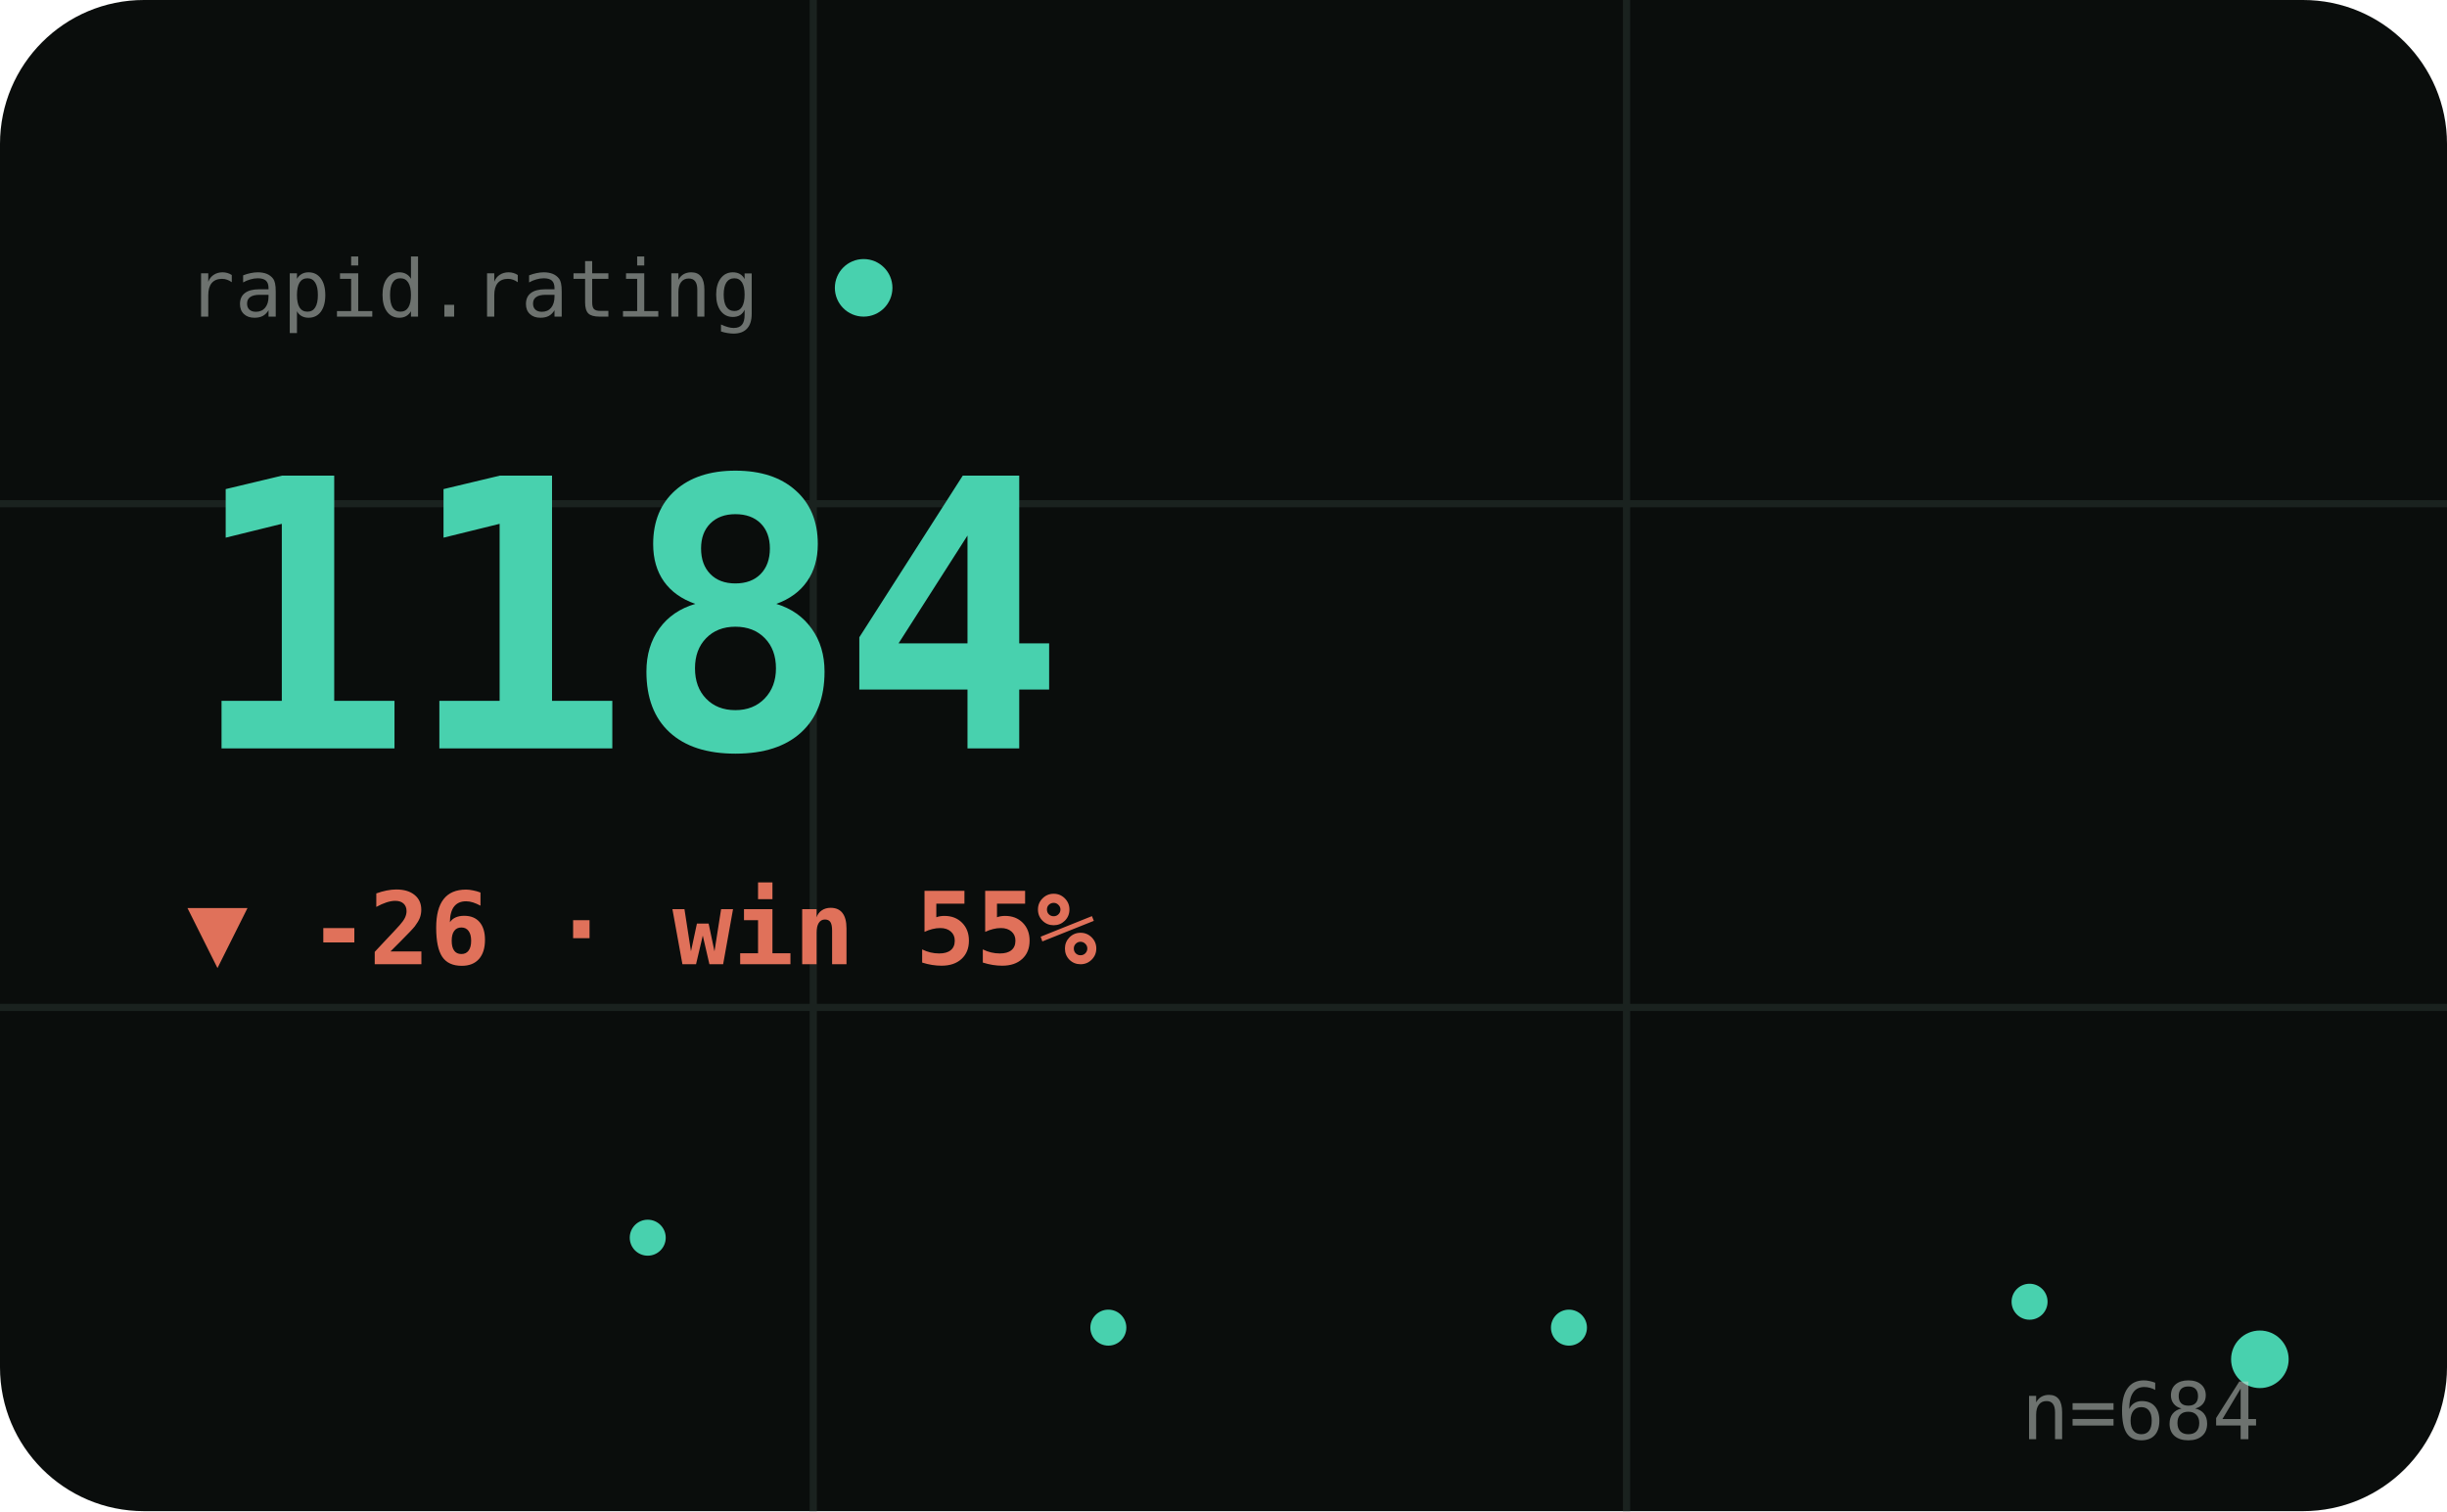
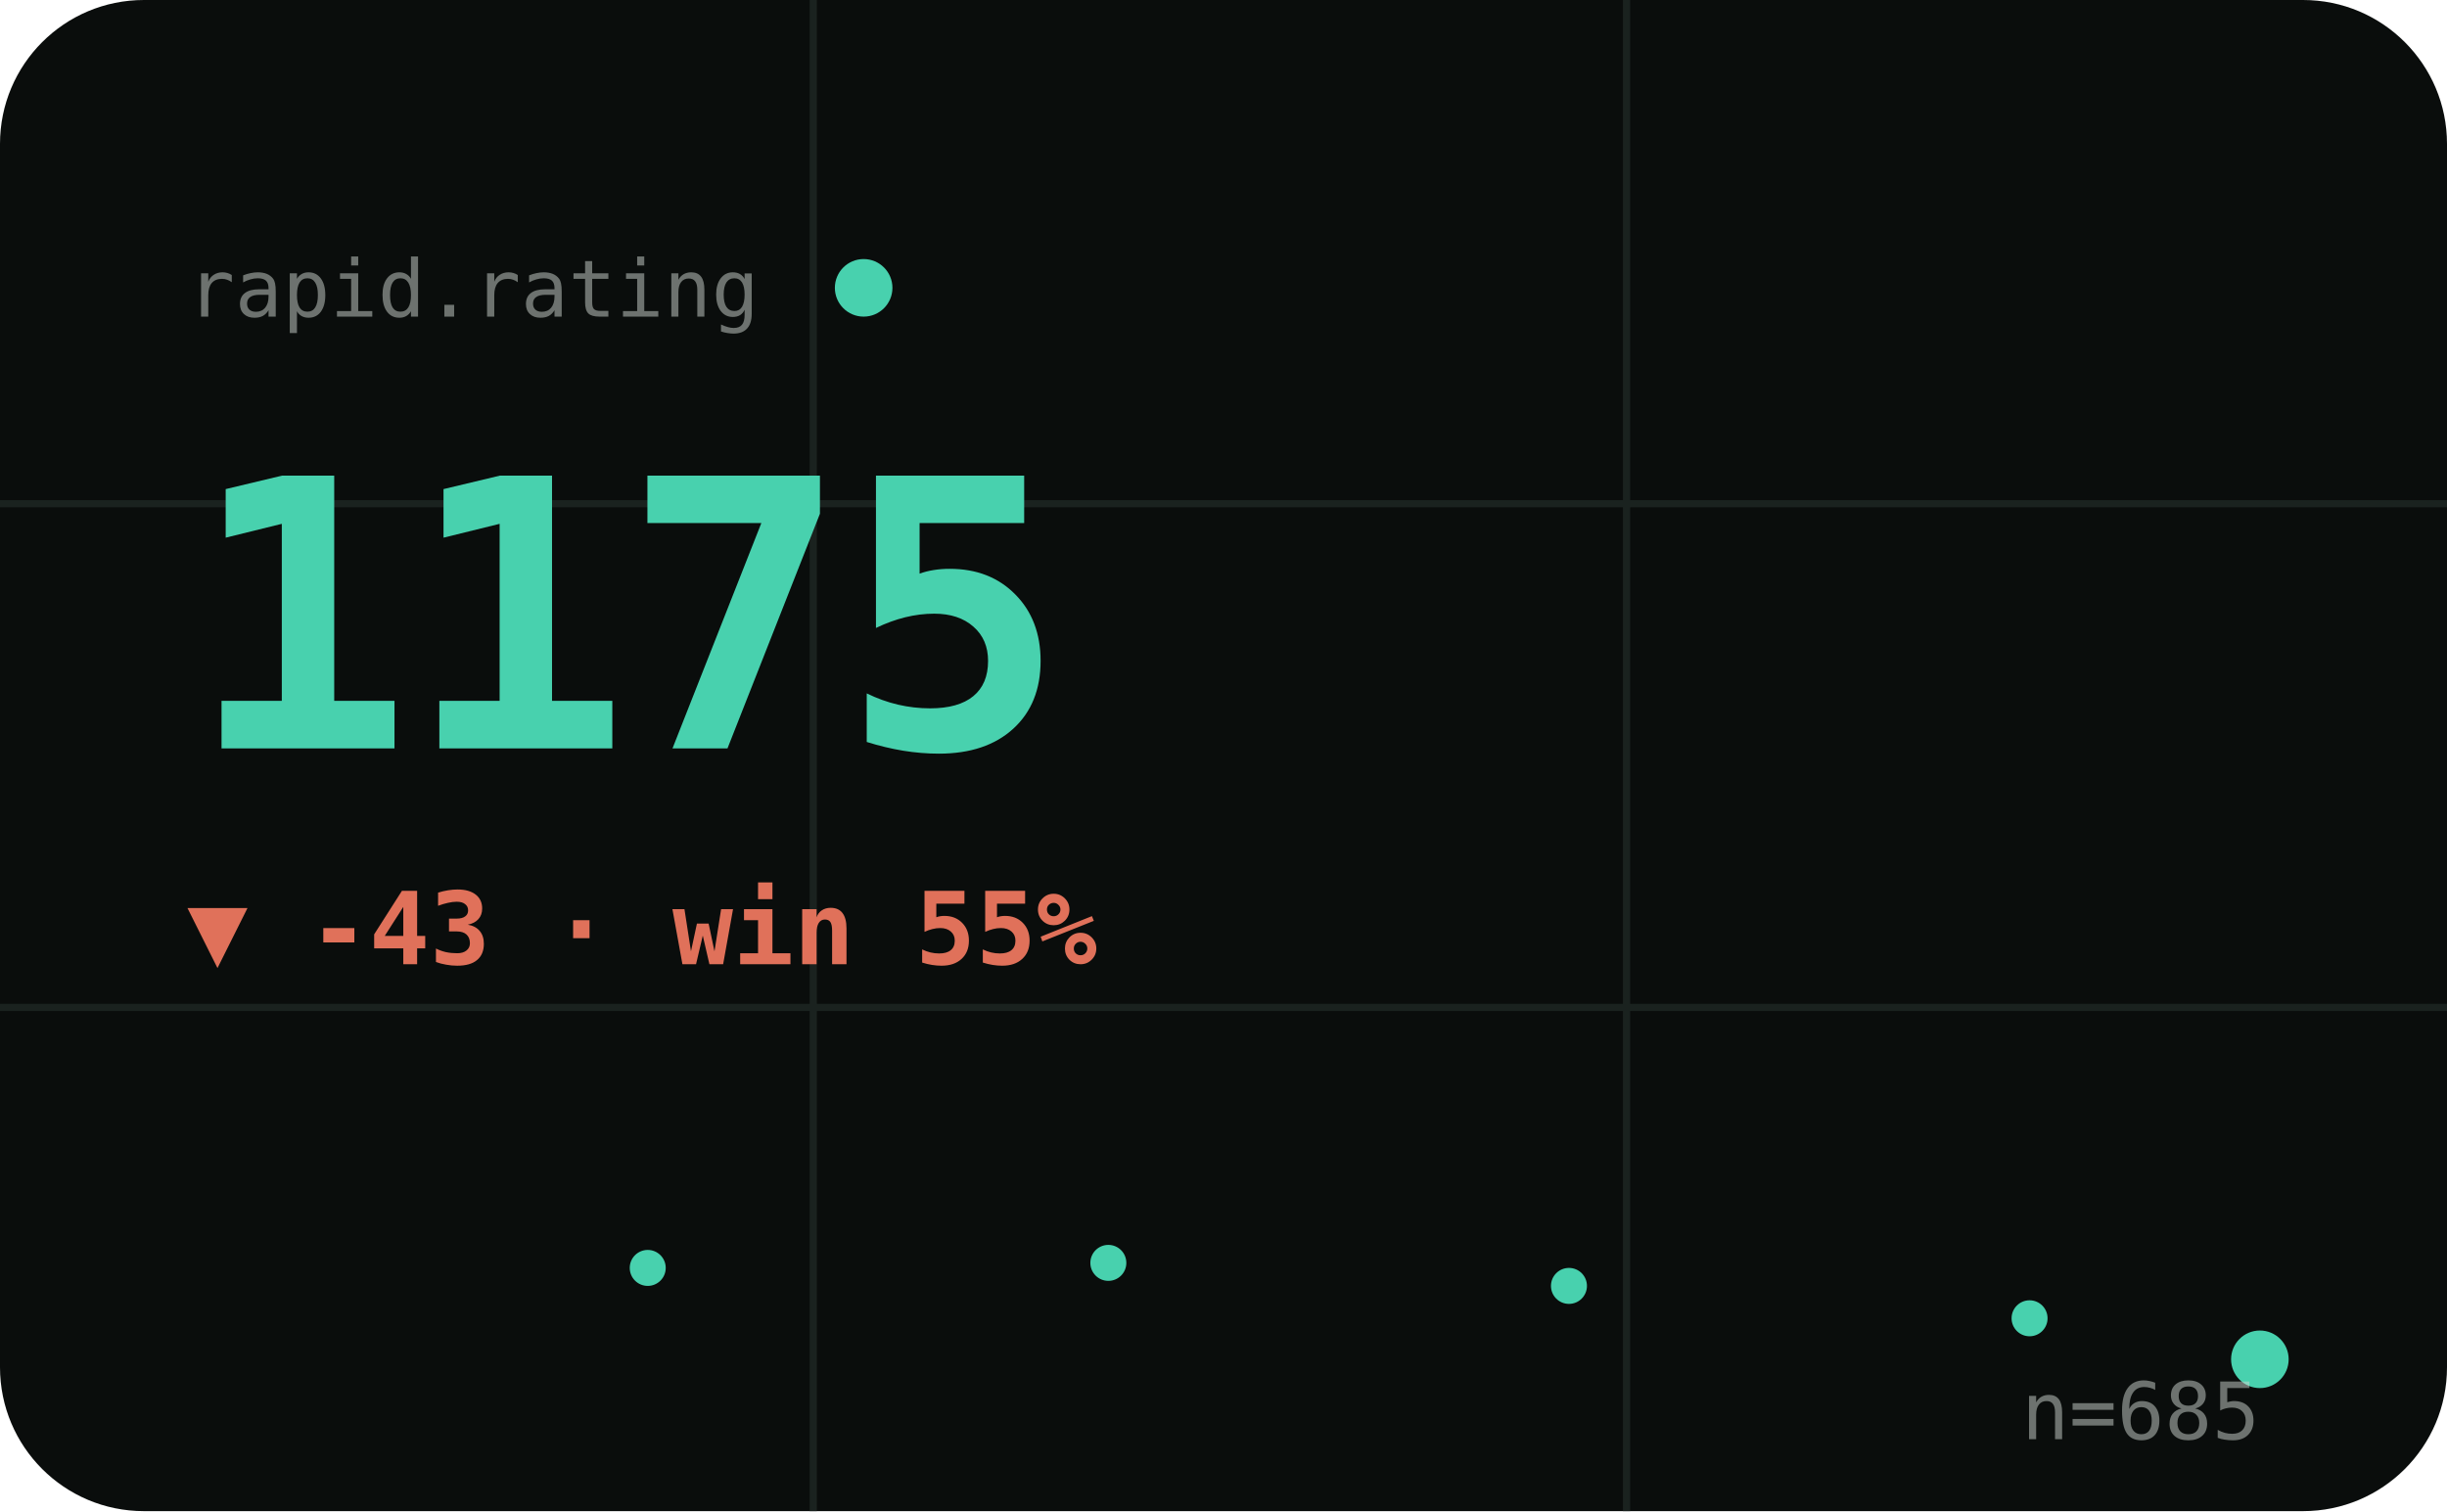
<svg xmlns="http://www.w3.org/2000/svg" viewBox="0 0 340 210" width="340" height="210" role="img" aria-label="RAPID hero">
  <style>text{fill:#cfd8d1}.bg{fill:#0a0d0c}.acc{fill:#48d1ae}.ln{stroke:#48d1ae}.area{fill:#48d1ae;opacity:.1}.peak{stroke:#48d1ae;opacity:.32}.chip{fill:#48d1ae;opacity:.14}.down{fill:#e0715a}.grid{stroke:#1a221f;stroke-width:1}svg{font-family:'Space Grotesk',system-ui,sans-serif}.lbl{font-weight:600;font-size:11px;letter-spacing:.16em}.big{font-weight:700;font-size:34px;letter-spacing:-.02em}.mid{font-weight:600;font-size:14px}.mut{font-weight:500;font-size:11px;opacity:.5}.ser{font-family:'Instrument Serif',serif;font-weight:400;letter-spacing:0}.mono{font-family:'JetBrains Mono',monospace}.ln{fill:none;stroke-width:2.5;stroke-linecap:round;stroke-linejoin:round}.thin{stroke-width:1.6}.draw{stroke-dasharray:1200;stroke-dashoffset:1200;animation:draw 2.3s cubic-bezier(.6,.05,.2,1) forwards .25s}.dot{animation:pulse 2s ease-in-out infinite}.glow{animation:glow 3.4s ease-in-out infinite}.float{animation:float 6.5s ease-in-out infinite}.shim{animation:shim 3s ease-in-out infinite}@keyframes draw{to{stroke-dashoffset:0}}@keyframes pulse{0%,100%{r:4.5;opacity:1}50%{r:8;opacity:.45}}@keyframes glow{0%,100%{opacity:.14}50%{opacity:.34}}@keyframes float{0%,100%{transform:translateY(0)}50%{transform:translateY(-7px)}}@keyframes shim{0%,100%{opacity:.5}50%{opacity:1}}</style>
  <rect class="bg" width="340" height="210" rx="20" />
  <line class="grid" x1="0" y1="70" x2="340" y2="70" />
  <line class="grid" x1="0" y1="140" x2="340" y2="140" />
  <line class="grid" x1="113" y1="0" x2="113" y2="210" />
  <line class="grid" x1="226" y1="0" x2="226" y2="210" />
  <text class="mut mono" x="26" y="44">rapid.rating</text>
  <circle class="acc dot" cx="120" cy="40" r="4" />
-   <text class="big mono acc shim" x="26" y="104" style="font-size:52px">1184</text>
-   <text class="down mid mono" x="26" y="134">▼ -26 · win 55%</text>
-   <polyline class="ln thin draw" points="26.0,171.1 58.0,178.2 90.0,172.0 122.0,179.1 154.0,184.5 186.0,178.2 218.0,184.5 250.0,182.7 282.0,180.9 314.0,188.9" />
-   <circle class="acc" cx="90.0" cy="172.0" r="2.5" />
-   <circle class="acc" cx="154.0" cy="184.5" r="2.5" />
-   <circle class="acc" cx="218.0" cy="184.5" r="2.5" />
-   <circle class="acc" cx="282.0" cy="180.9" r="2.5" />
+   <text class="big mono acc shim" x="26" y="104" style="font-size:52px">1175</text>
+   <text class="down mid mono" x="26" y="134">▼ -43 · win 55%</text>
+   <polyline class="ln thin draw" points="26.0,175.5 58.0,171.1 90.0,176.2 122.0,180.0 154.0,175.5 186.0,180.0 218.0,178.7 250.0,177.4 282.0,183.2 314.0,188.9" />
+   <circle class="acc" cx="90.0" cy="176.2" r="2.5" />
+   <circle class="acc" cx="154.0" cy="175.5" r="2.5" />
+   <circle class="acc" cx="218.0" cy="178.7" r="2.5" />
+   <circle class="acc" cx="282.0" cy="183.2" r="2.5" />
  <circle class="acc dot" cx="314.0" cy="188.9" r="4" />
-   <text class="mut mono" x="314" y="200" text-anchor="end">n=684</text>
+   <text class="mut mono" x="314" y="200" text-anchor="end">n=685</text>
</svg>
